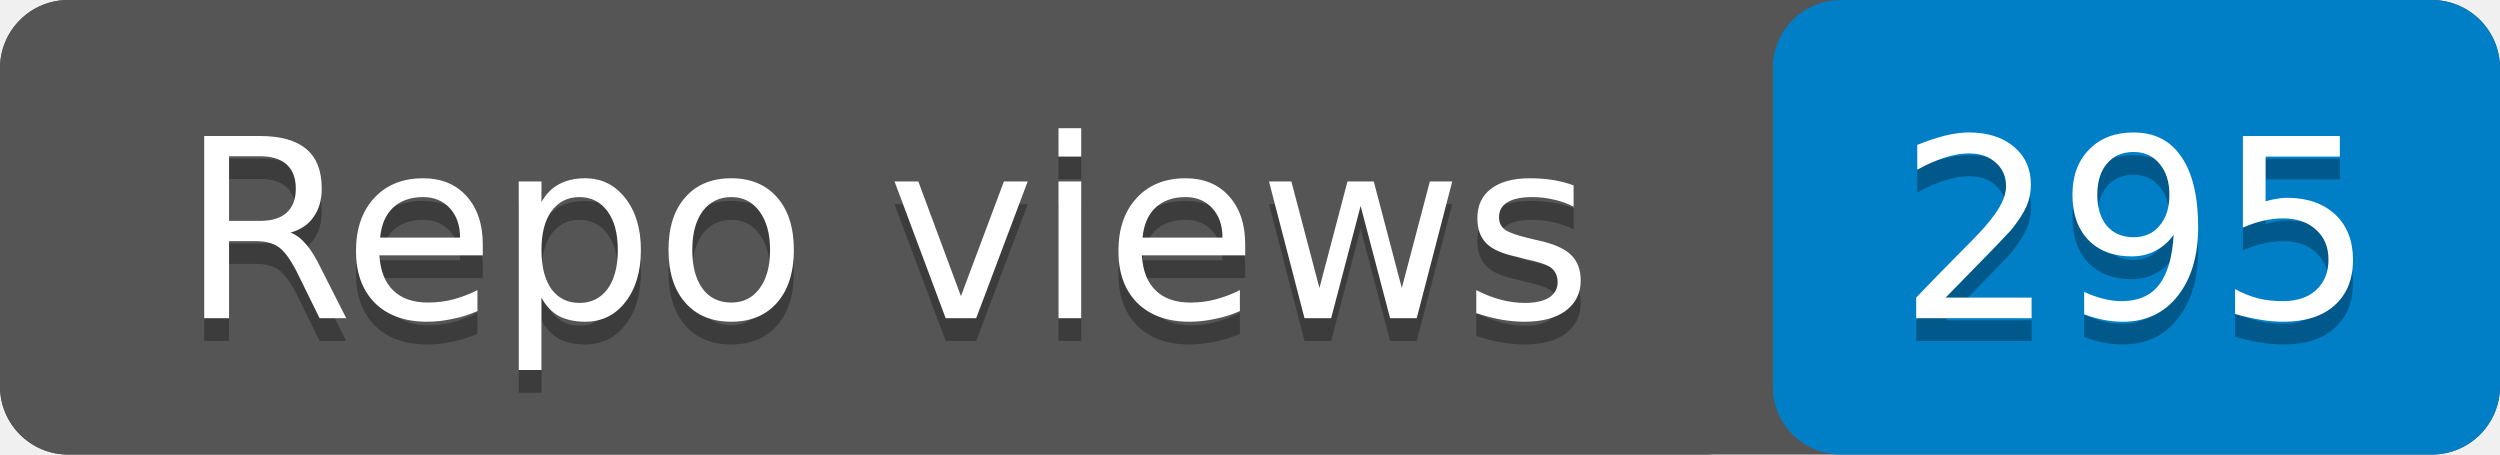
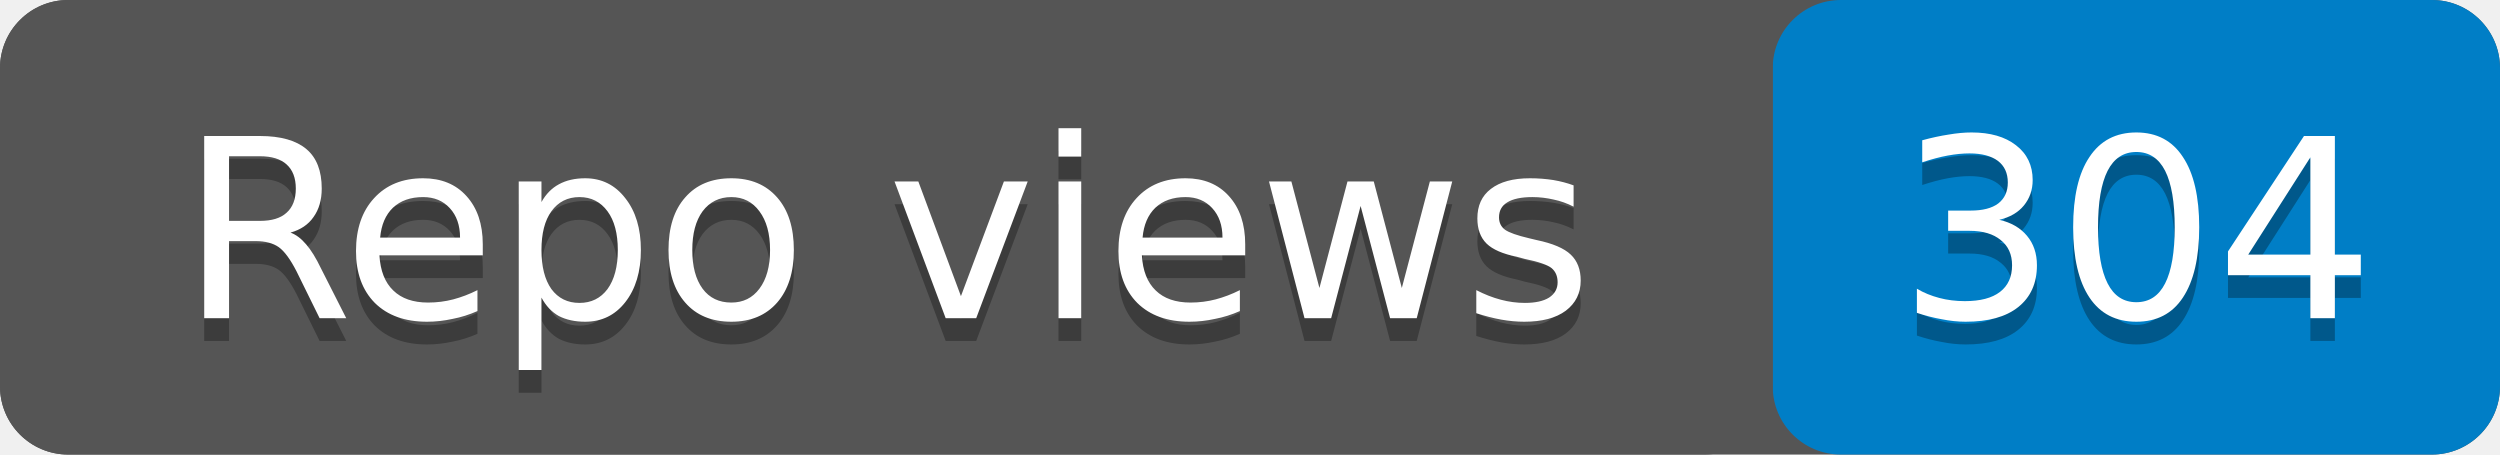
- <svg xmlns="http://www.w3.org/2000/svg" width="110" height="20" role="img" aria-label="Repo views: 295">
+ <svg xmlns="http://www.w3.org/2000/svg" width="110" height="20" role="img" aria-label="Repo views: 304">
  <rect width="110" height="20" rx="3" fill="#555" />
  <rect x="78" width="32" height="20" rx="3" fill="#007ec6" />
  <rect width="78" height="20" rx="3" fill="#555" />
  <g fill="#fff" text-anchor="middle" font-family="Verdana,Geneva,DejaVu Sans,sans-serif" font-size="11">
    <text x="39" y="15" fill="#010101" fill-opacity=".3">Repo views</text>
    <text x="39" y="14">Repo views</text>
-     <text x="94" y="15" fill="#010101" fill-opacity=".3">295</text>
-     <text x="94" y="14">295</text>
+     <text x="94" y="15" fill="#010101" fill-opacity=".3">304</text>
+     <text x="94" y="14">304</text>
  </g>
</svg>
